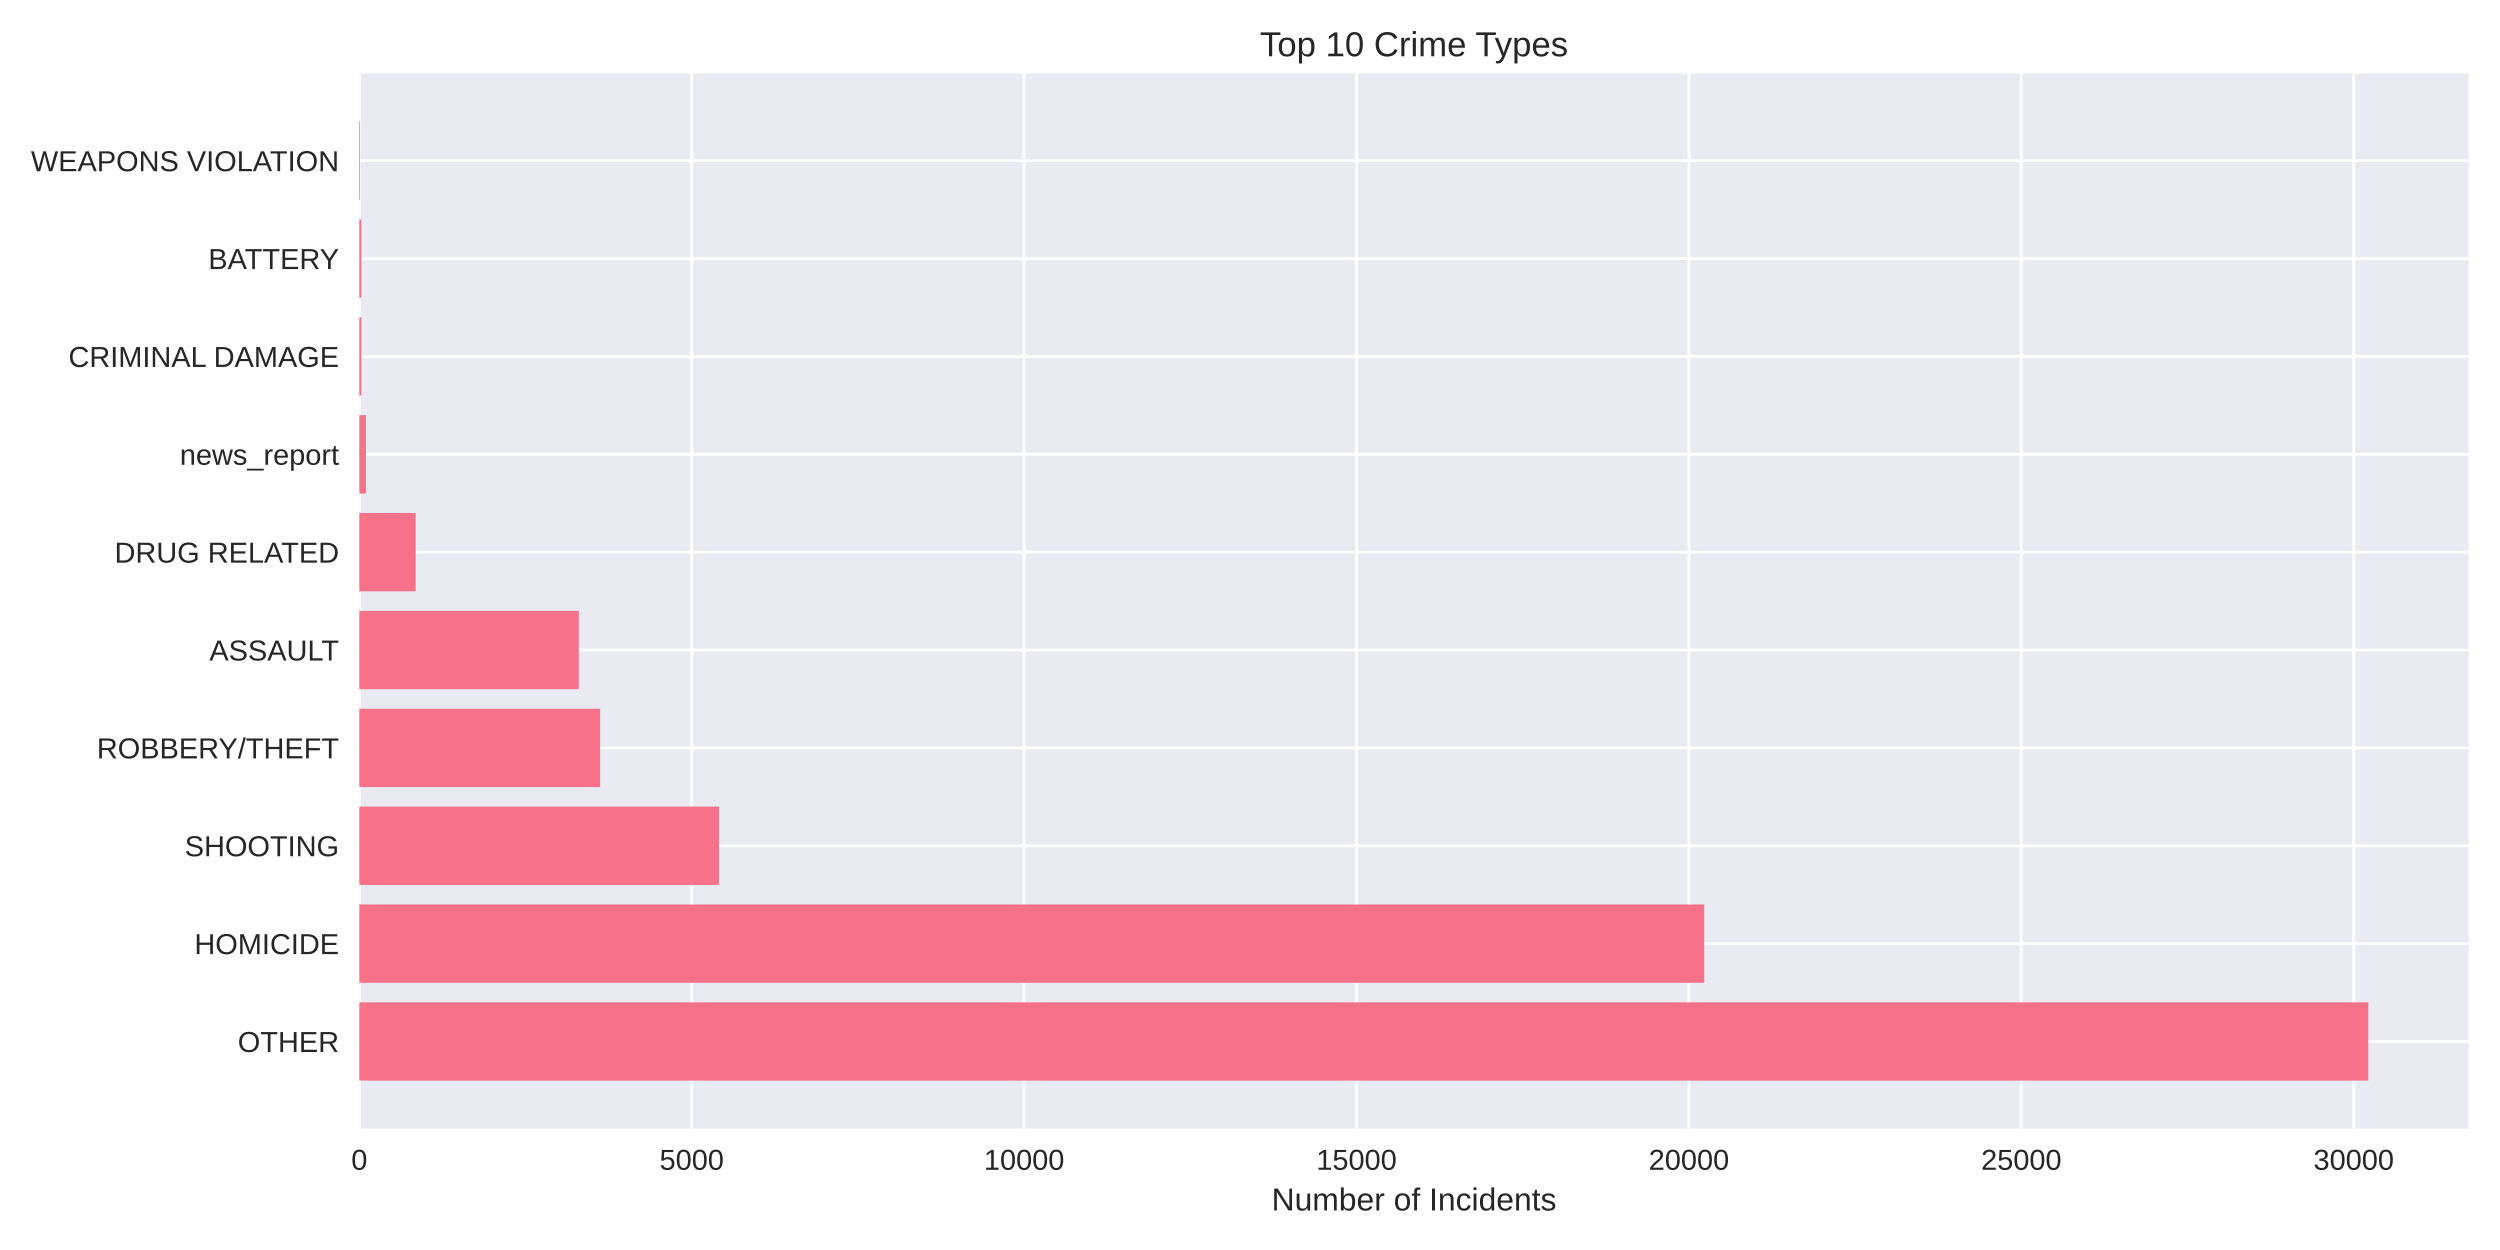
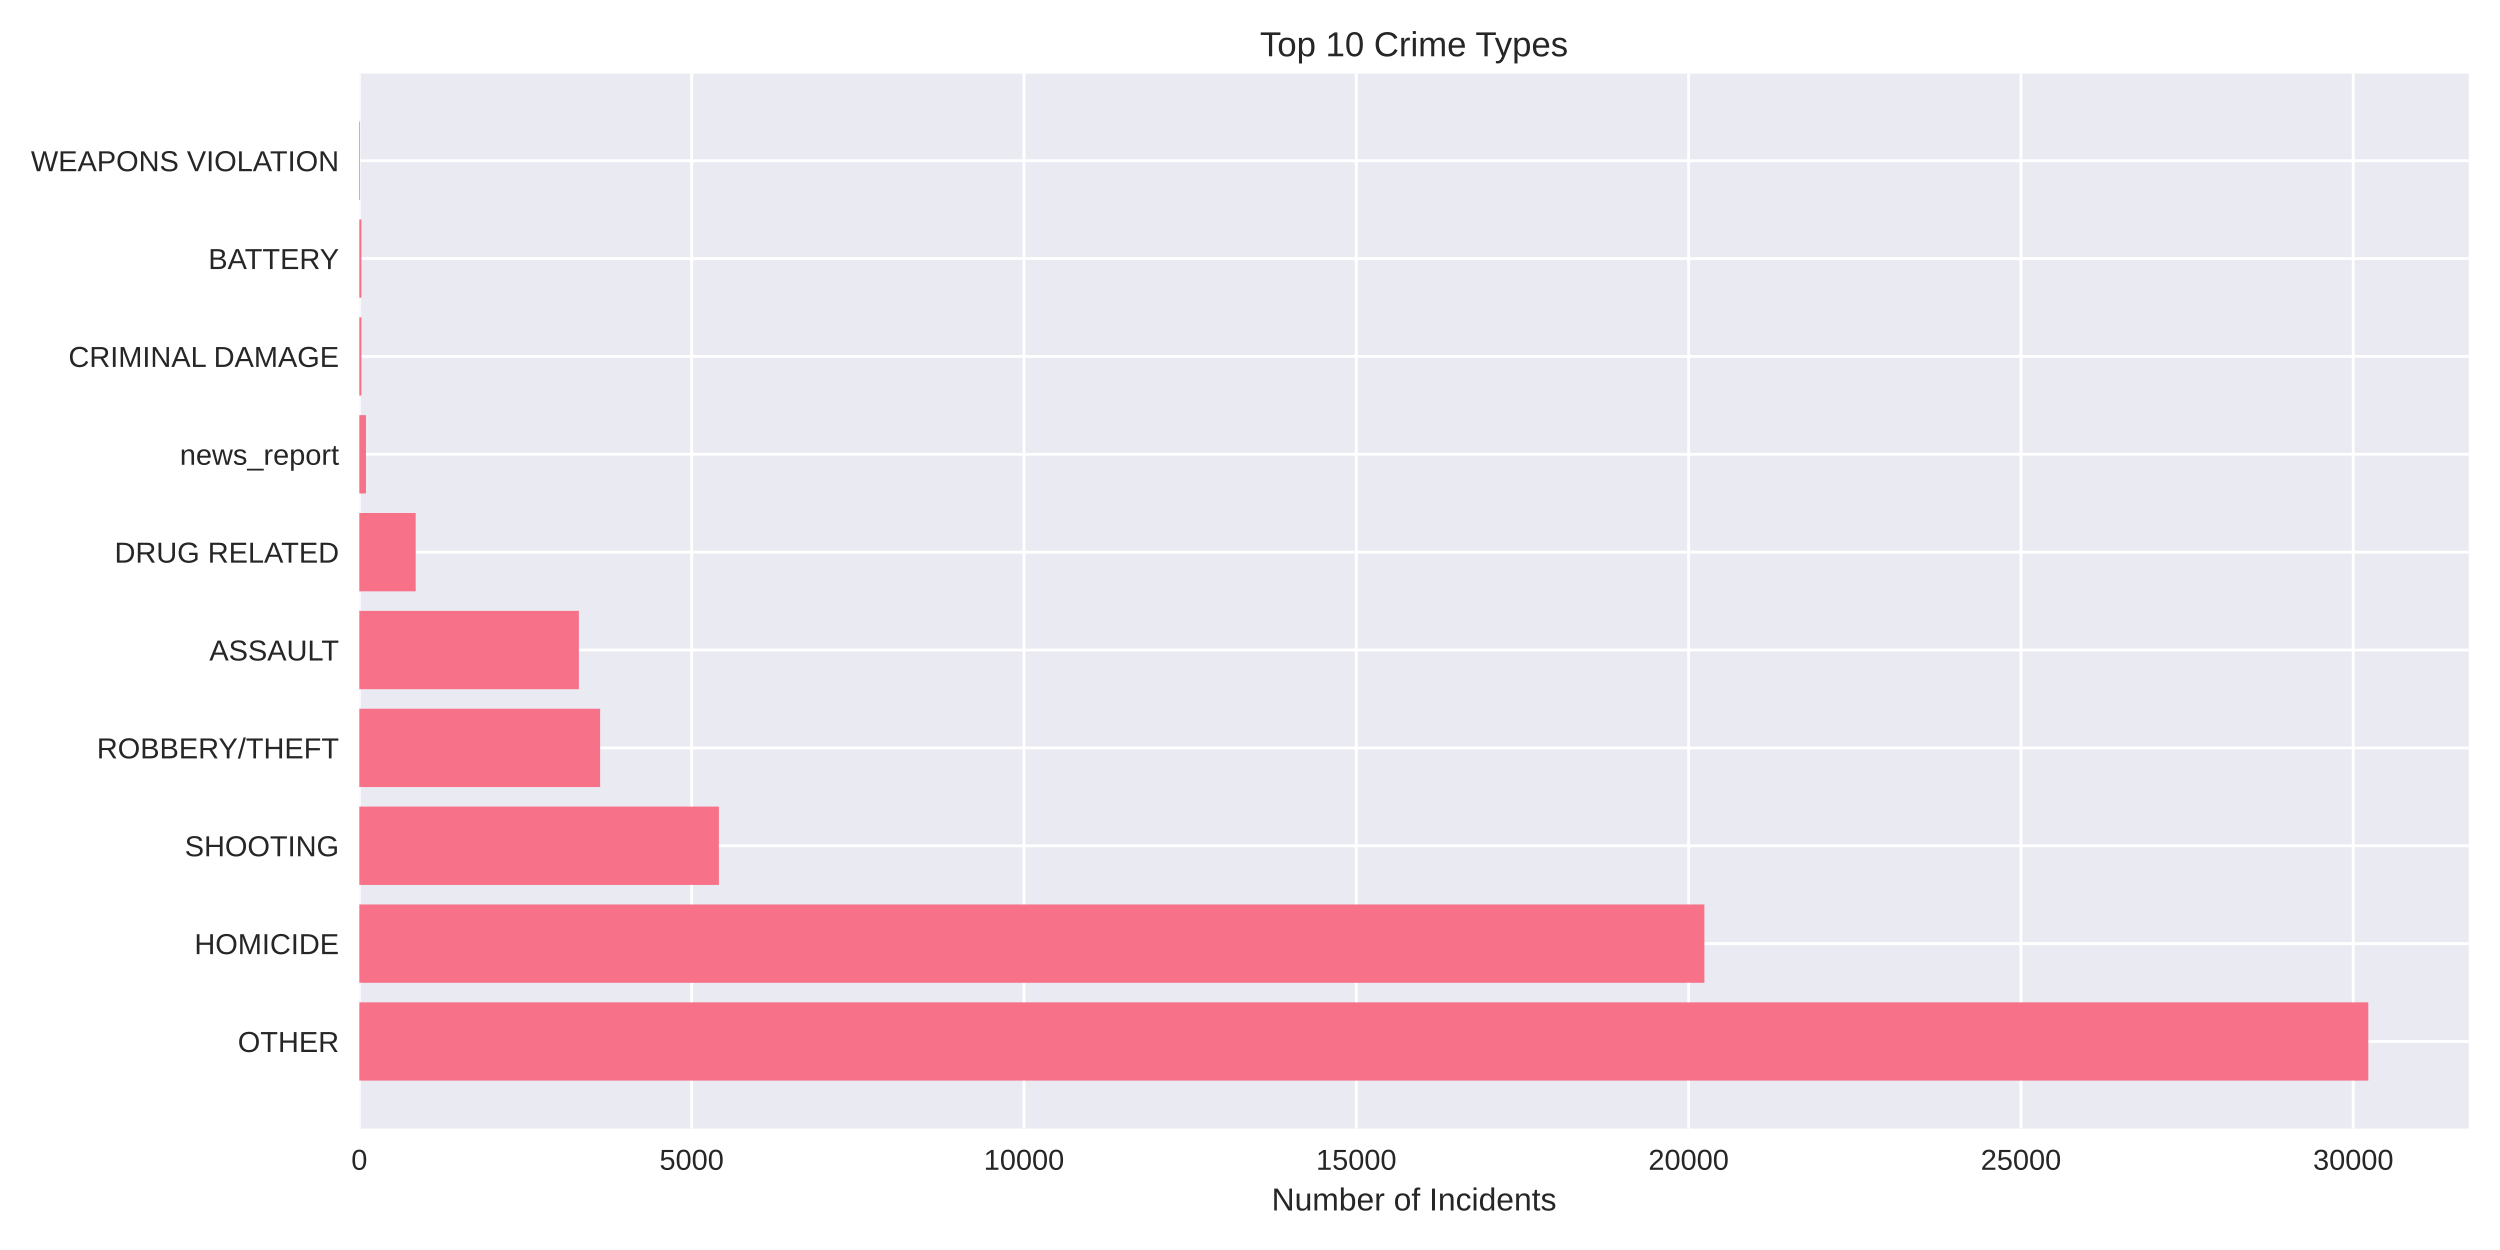
<svg xmlns="http://www.w3.org/2000/svg" width="864pt" height="432pt" viewBox="0 0 864 432" version="1.1">
  <defs>
    <style type="text/css">*{stroke-linejoin: round; stroke-linecap: butt}</style>
  </defs>
  <g id="figure_1">
    <g id="patch_1">
      <path d="M 0 432  L 864 432  L 864 0  L 0 0  z " style="fill: #ffffff" />
    </g>
    <g id="axes_1">
      <g id="patch_2">
        <path d="M 124.18 390.04  L 853.2 390.04  L 853.2 25.44  L 124.18 25.44  z " style="fill: #eaeaf2" />
      </g>
      <g id="matplotlib.axis_1">
        <g id="xtick_1">
          <g id="line2d_1">
-             <path d="M 124.18 390.04  L 124.18 25.44  " clip-path="url(#pa06824b3ef)" style="fill: none; stroke: #ffffff; stroke-linecap: round" />
+             <path d="M 124.18 390.04  L 124.18 25.44  " clip-path="url(#pb035c5636a)" style="fill: none; stroke: #ffffff; stroke-linecap: round" />
          </g>
          <g id="line2d_2" />
          <g id="text_1">
            <text style="fill: #262626; font: 10px 'Arial', 'Liberation Sans', 'DejaVu Sans', 'Bitstream Vera Sans', sans-serif; text-anchor: middle" x="124.18" y="404.287" transform="rotate(-0 124.18 404.2869)">0</text>
          </g>
        </g>
        <g id="xtick_2">
          <g id="line2d_3">
-             <path d="M 239.059 390.04  L 239.059 25.44  " clip-path="url(#pa06824b3ef)" style="fill: none; stroke: #ffffff; stroke-linecap: round" />
+             <path d="M 239.032 390.04  L 239.032 25.44  " clip-path="url(#pb035c5636a)" style="fill: none; stroke: #ffffff; stroke-linecap: round" />
          </g>
          <g id="line2d_4" />
          <g id="text_2">
-             <text style="fill: #262626; font: 10px 'Arial', 'Liberation Sans', 'DejaVu Sans', 'Bitstream Vera Sans', sans-serif; text-anchor: middle" x="239.059" y="404.287" transform="rotate(-0 239.0588 404.2869)">5000</text>
+             <text style="fill: #262626; font: 10px 'Arial', 'Liberation Sans', 'DejaVu Sans', 'Bitstream Vera Sans', sans-serif; text-anchor: middle" x="239.032" y="404.287" transform="rotate(-0 239.0322 404.2869)">5000</text>
          </g>
        </g>
        <g id="xtick_3">
          <g id="line2d_5">
-             <path d="M 353.938 390.04  L 353.938 25.44  " clip-path="url(#pa06824b3ef)" style="fill: none; stroke: #ffffff; stroke-linecap: round" />
+             <path d="M 353.884 390.04  L 353.884 25.44  " clip-path="url(#pb035c5636a)" style="fill: none; stroke: #ffffff; stroke-linecap: round" />
          </g>
          <g id="line2d_6" />
          <g id="text_3">
-             <text style="fill: #262626; font: 10px 'Arial', 'Liberation Sans', 'DejaVu Sans', 'Bitstream Vera Sans', sans-serif; text-anchor: middle" x="353.938" y="404.287" transform="rotate(-0 353.9377 404.2869)">10000</text>
+             <text style="fill: #262626; font: 10px 'Arial', 'Liberation Sans', 'DejaVu Sans', 'Bitstream Vera Sans', sans-serif; text-anchor: middle" x="353.884" y="404.287" transform="rotate(-0 353.8845 404.2869)">10000</text>
          </g>
        </g>
        <g id="xtick_4">
          <g id="line2d_7">
-             <path d="M 468.817 390.04  L 468.817 25.44  " clip-path="url(#pa06824b3ef)" style="fill: none; stroke: #ffffff; stroke-linecap: round" />
+             <path d="M 468.737 390.04  L 468.737 25.44  " clip-path="url(#pb035c5636a)" style="fill: none; stroke: #ffffff; stroke-linecap: round" />
          </g>
          <g id="line2d_8" />
          <g id="text_4">
-             <text style="fill: #262626; font: 10px 'Arial', 'Liberation Sans', 'DejaVu Sans', 'Bitstream Vera Sans', sans-serif; text-anchor: middle" x="468.817" y="404.287" transform="rotate(-0 468.8165 404.2869)">15000</text>
+             <text style="fill: #262626; font: 10px 'Arial', 'Liberation Sans', 'DejaVu Sans', 'Bitstream Vera Sans', sans-serif; text-anchor: middle" x="468.737" y="404.287" transform="rotate(-0 468.7367 404.2869)">15000</text>
          </g>
        </g>
        <g id="xtick_5">
          <g id="line2d_9">
-             <path d="M 583.695 390.04  L 583.695 25.44  " clip-path="url(#pa06824b3ef)" style="fill: none; stroke: #ffffff; stroke-linecap: round" />
+             <path d="M 583.589 390.04  L 583.589 25.44  " clip-path="url(#pb035c5636a)" style="fill: none; stroke: #ffffff; stroke-linecap: round" />
          </g>
          <g id="line2d_10" />
          <g id="text_5">
-             <text style="fill: #262626; font: 10px 'Arial', 'Liberation Sans', 'DejaVu Sans', 'Bitstream Vera Sans', sans-serif; text-anchor: middle" x="583.695" y="404.287" transform="rotate(-0 583.6954 404.2869)">20000</text>
+             <text style="fill: #262626; font: 10px 'Arial', 'Liberation Sans', 'DejaVu Sans', 'Bitstream Vera Sans', sans-serif; text-anchor: middle" x="583.589" y="404.287" transform="rotate(-0 583.589 404.2869)">20000</text>
          </g>
        </g>
        <g id="xtick_6">
          <g id="line2d_11">
-             <path d="M 698.574 390.04  L 698.574 25.44  " clip-path="url(#pa06824b3ef)" style="fill: none; stroke: #ffffff; stroke-linecap: round" />
+             <path d="M 698.441 390.04  L 698.441 25.44  " clip-path="url(#pb035c5636a)" style="fill: none; stroke: #ffffff; stroke-linecap: round" />
          </g>
          <g id="line2d_12" />
          <g id="text_6">
-             <text style="fill: #262626; font: 10px 'Arial', 'Liberation Sans', 'DejaVu Sans', 'Bitstream Vera Sans', sans-serif; text-anchor: middle" x="698.574" y="404.287" transform="rotate(-0 698.5742 404.2869)">25000</text>
+             <text style="fill: #262626; font: 10px 'Arial', 'Liberation Sans', 'DejaVu Sans', 'Bitstream Vera Sans', sans-serif; text-anchor: middle" x="698.441" y="404.287" transform="rotate(-0 698.4412 404.2869)">25000</text>
          </g>
        </g>
        <g id="xtick_7">
          <g id="line2d_13">
-             <path d="M 813.453 390.04  L 813.453 25.44  " clip-path="url(#pa06824b3ef)" style="fill: none; stroke: #ffffff; stroke-linecap: round" />
+             <path d="M 813.293 390.04  L 813.293 25.44  " clip-path="url(#pb035c5636a)" style="fill: none; stroke: #ffffff; stroke-linecap: round" />
          </g>
          <g id="line2d_14" />
          <g id="text_7">
-             <text style="fill: #262626; font: 10px 'Arial', 'Liberation Sans', 'DejaVu Sans', 'Bitstream Vera Sans', sans-serif; text-anchor: middle" x="813.453" y="404.287" transform="rotate(-0 813.4531 404.2869)">30000</text>
+             <text style="fill: #262626; font: 10px 'Arial', 'Liberation Sans', 'DejaVu Sans', 'Bitstream Vera Sans', sans-serif; text-anchor: middle" x="813.293" y="404.287" transform="rotate(-0 813.2934 404.2869)">30000</text>
          </g>
        </g>
        <g id="text_8">
          <text style="fill: #262626; font: 11px 'Arial', 'Liberation Sans', 'DejaVu Sans', 'Bitstream Vera Sans', sans-serif; text-anchor: middle" x="488.69" y="418.333" transform="rotate(-0 488.69 418.3334)">Number of Incidents</text>
        </g>
      </g>
      <g id="matplotlib.axis_2">
        <g id="ytick_1">
          <g id="line2d_15">
-             <path d="M 124.18 359.939  L 853.2 359.939  " clip-path="url(#pa06824b3ef)" style="fill: none; stroke: #ffffff; stroke-linecap: round" />
+             <path d="M 124.18 359.939  L 853.2 359.939  " clip-path="url(#pb035c5636a)" style="fill: none; stroke: #ffffff; stroke-linecap: round" />
          </g>
          <g id="line2d_16" />
          <g id="text_9">
            <text style="fill: #262626; font: 10px 'Arial', 'Liberation Sans', 'DejaVu Sans', 'Bitstream Vera Sans', sans-serif; text-anchor: end" x="117.18" y="363.562" transform="rotate(-0 117.18 363.562)">OTHER</text>
          </g>
        </g>
        <g id="ytick_2">
          <g id="line2d_17">
-             <path d="M 124.18 326.117  L 853.2 326.117  " clip-path="url(#pa06824b3ef)" style="fill: none; stroke: #ffffff; stroke-linecap: round" />
+             <path d="M 124.18 326.117  L 853.2 326.117  " clip-path="url(#pb035c5636a)" style="fill: none; stroke: #ffffff; stroke-linecap: round" />
          </g>
          <g id="line2d_18" />
          <g id="text_10">
            <text style="fill: #262626; font: 10px 'Arial', 'Liberation Sans', 'DejaVu Sans', 'Bitstream Vera Sans', sans-serif; text-anchor: end" x="117.18" y="329.74" transform="rotate(-0 117.18 329.7401)">HOMICIDE</text>
          </g>
        </g>
        <g id="ytick_3">
          <g id="line2d_19">
-             <path d="M 124.18 292.295  L 853.2 292.295  " clip-path="url(#pa06824b3ef)" style="fill: none; stroke: #ffffff; stroke-linecap: round" />
+             <path d="M 124.18 292.295  L 853.2 292.295  " clip-path="url(#pb035c5636a)" style="fill: none; stroke: #ffffff; stroke-linecap: round" />
          </g>
          <g id="line2d_20" />
          <g id="text_11">
            <text style="fill: #262626; font: 10px 'Arial', 'Liberation Sans', 'DejaVu Sans', 'Bitstream Vera Sans', sans-serif; text-anchor: end" x="117.18" y="295.918" transform="rotate(-0 117.18 295.9182)">SHOOTING</text>
          </g>
        </g>
        <g id="ytick_4">
          <g id="line2d_21">
-             <path d="M 124.18 258.473  L 853.2 258.473  " clip-path="url(#pa06824b3ef)" style="fill: none; stroke: #ffffff; stroke-linecap: round" />
+             <path d="M 124.18 258.473  L 853.2 258.473  " clip-path="url(#pb035c5636a)" style="fill: none; stroke: #ffffff; stroke-linecap: round" />
          </g>
          <g id="line2d_22" />
          <g id="text_12">
            <text style="fill: #262626; font: 10px 'Arial', 'Liberation Sans', 'DejaVu Sans', 'Bitstream Vera Sans', sans-serif; text-anchor: end" x="117.18" y="262.096" transform="rotate(-0 117.18 262.0963)">ROBBERY/THEFT</text>
          </g>
        </g>
        <g id="ytick_5">
          <g id="line2d_23">
-             <path d="M 124.18 224.651  L 853.2 224.651  " clip-path="url(#pa06824b3ef)" style="fill: none; stroke: #ffffff; stroke-linecap: round" />
+             <path d="M 124.18 224.651  L 853.2 224.651  " clip-path="url(#pb035c5636a)" style="fill: none; stroke: #ffffff; stroke-linecap: round" />
          </g>
          <g id="line2d_24" />
          <g id="text_13">
            <text style="fill: #262626; font: 10px 'Arial', 'Liberation Sans', 'DejaVu Sans', 'Bitstream Vera Sans', sans-serif; text-anchor: end" x="117.18" y="228.274" transform="rotate(-0 117.18 228.2744)">ASSAULT</text>
          </g>
        </g>
        <g id="ytick_6">
          <g id="line2d_25">
-             <path d="M 124.18 190.829  L 853.2 190.829  " clip-path="url(#pa06824b3ef)" style="fill: none; stroke: #ffffff; stroke-linecap: round" />
+             <path d="M 124.18 190.829  L 853.2 190.829  " clip-path="url(#pb035c5636a)" style="fill: none; stroke: #ffffff; stroke-linecap: round" />
          </g>
          <g id="line2d_26" />
          <g id="text_14">
            <text style="fill: #262626; font: 10px 'Arial', 'Liberation Sans', 'DejaVu Sans', 'Bitstream Vera Sans', sans-serif; text-anchor: end" x="117.18" y="194.452" transform="rotate(-0 117.18 194.4525)">DRUG RELATED</text>
          </g>
        </g>
        <g id="ytick_7">
          <g id="line2d_27">
-             <path d="M 124.18 157.007  L 853.2 157.007  " clip-path="url(#pa06824b3ef)" style="fill: none; stroke: #ffffff; stroke-linecap: round" />
+             <path d="M 124.18 157.007  L 853.2 157.007  " clip-path="url(#pb035c5636a)" style="fill: none; stroke: #ffffff; stroke-linecap: round" />
          </g>
          <g id="line2d_28" />
          <g id="text_15">
            <text style="fill: #262626; font: 10px 'Arial', 'Liberation Sans', 'DejaVu Sans', 'Bitstream Vera Sans', sans-serif; text-anchor: end" x="117.18" y="160.631" transform="rotate(-0 117.18 160.6306)">news_report</text>
          </g>
        </g>
        <g id="ytick_8">
          <g id="line2d_29">
-             <path d="M 124.18 123.185  L 853.2 123.185  " clip-path="url(#pa06824b3ef)" style="fill: none; stroke: #ffffff; stroke-linecap: round" />
+             <path d="M 124.18 123.185  L 853.2 123.185  " clip-path="url(#pb035c5636a)" style="fill: none; stroke: #ffffff; stroke-linecap: round" />
          </g>
          <g id="line2d_30" />
          <g id="text_16">
            <text style="fill: #262626; font: 10px 'Arial', 'Liberation Sans', 'DejaVu Sans', 'Bitstream Vera Sans', sans-serif; text-anchor: end" x="117.18" y="126.809" transform="rotate(-0 117.18 126.8087)">CRIMINAL DAMAGE</text>
          </g>
        </g>
        <g id="ytick_9">
          <g id="line2d_31">
-             <path d="M 124.18 89.363  L 853.2 89.363  " clip-path="url(#pa06824b3ef)" style="fill: none; stroke: #ffffff; stroke-linecap: round" />
+             <path d="M 124.18 89.363  L 853.2 89.363  " clip-path="url(#pb035c5636a)" style="fill: none; stroke: #ffffff; stroke-linecap: round" />
          </g>
          <g id="line2d_32" />
          <g id="text_17">
            <text style="fill: #262626; font: 10px 'Arial', 'Liberation Sans', 'DejaVu Sans', 'Bitstream Vera Sans', sans-serif; text-anchor: end" x="117.18" y="92.987" transform="rotate(-0 117.18 92.98681)">BATTERY</text>
          </g>
        </g>
        <g id="ytick_10">
          <g id="line2d_33">
-             <path d="M 124.18 55.541  L 853.2 55.541  " clip-path="url(#pa06824b3ef)" style="fill: none; stroke: #ffffff; stroke-linecap: round" />
+             <path d="M 124.18 55.541  L 853.2 55.541  " clip-path="url(#pb035c5636a)" style="fill: none; stroke: #ffffff; stroke-linecap: round" />
          </g>
          <g id="line2d_34" />
          <g id="text_18">
            <text style="fill: #262626; font: 10px 'Arial', 'Liberation Sans', 'DejaVu Sans', 'Bitstream Vera Sans', sans-serif; text-anchor: end" x="117.18" y="59.165" transform="rotate(-0 117.18 59.16492)">WEAPONS VIOLATION</text>
          </g>
        </g>
      </g>
      <g id="patch_3">
-         <path d="M 124.18 373.467  L 818.485 373.467  L 818.485 346.41  L 124.18 346.41  z " clip-path="url(#pa06824b3ef)" style="fill: #f77189" />
+         <path d="M 124.18 373.467  L 818.485 373.467  L 818.485 346.41  L 124.18 346.41  z " clip-path="url(#pb035c5636a)" style="fill: #f77189" />
      </g>
      <g id="patch_4">
-         <path d="M 124.18 339.645  L 588.98 339.645  L 588.98 312.588  L 124.18 312.588  z " clip-path="url(#pa06824b3ef)" style="fill: #f77189" />
+         <path d="M 124.18 339.645  L 589.033 339.645  L 589.033 312.588  L 124.18 312.588  z " clip-path="url(#pb035c5636a)" style="fill: #f77189" />
      </g>
      <g id="patch_5">
-         <path d="M 124.18 305.823  L 248.479 305.823  L 248.479 278.766  L 124.18 278.766  z " clip-path="url(#pa06824b3ef)" style="fill: #f77189" />
+         <path d="M 124.18 305.823  L 248.45 305.823  L 248.45 278.766  L 124.18 278.766  z " clip-path="url(#pb035c5636a)" style="fill: #f77189" />
      </g>
      <g id="patch_6">
-         <path d="M 124.18 272.002  L 207.398 272.002  L 207.398 244.944  L 124.18 244.944  z " clip-path="url(#pa06824b3ef)" style="fill: #f77189" />
+         <path d="M 124.18 272.002  L 207.402 272.002  L 207.402 244.944  L 124.18 244.944  z " clip-path="url(#pb035c5636a)" style="fill: #f77189" />
      </g>
      <g id="patch_7">
-         <path d="M 124.18 238.18  L 200.023 238.18  L 200.023 211.122  L 124.18 211.122  z " clip-path="url(#pa06824b3ef)" style="fill: #f77189" />
+         <path d="M 124.18 238.18  L 200.051 238.18  L 200.051 211.122  L 124.18 211.122  z " clip-path="url(#pb035c5636a)" style="fill: #f77189" />
      </g>
      <g id="patch_8">
-         <path d="M 124.18 204.358  L 143.64 204.358  L 143.64 177.3  L 124.18 177.3  z " clip-path="url(#pa06824b3ef)" style="fill: #f77189" />
+         <path d="M 124.18 204.358  L 143.659 204.358  L 143.659 177.3  L 124.18 177.3  z " clip-path="url(#pb035c5636a)" style="fill: #f77189" />
      </g>
      <g id="patch_9">
-         <path d="M 124.18 170.536  L 126.478 170.536  L 126.478 143.478  L 124.18 143.478  z " clip-path="url(#pa06824b3ef)" style="fill: #f77189" />
+         <path d="M 124.18 170.536  L 126.477 170.536  L 126.477 143.478  L 124.18 143.478  z " clip-path="url(#pb035c5636a)" style="fill: #f77189" />
      </g>
      <g id="patch_10">
-         <path d="M 124.18 136.714  L 124.892 136.714  L 124.892 109.657  L 124.18 109.657  z " clip-path="url(#pa06824b3ef)" style="fill: #f77189" />
+         <path d="M 124.18 136.714  L 124.892 136.714  L 124.892 109.657  L 124.18 109.657  z " clip-path="url(#pb035c5636a)" style="fill: #f77189" />
      </g>
      <g id="patch_11">
-         <path d="M 124.18 102.892  L 124.892 102.892  L 124.892 75.835  L 124.18 75.835  z " clip-path="url(#pa06824b3ef)" style="fill: #f77189" />
+         <path d="M 124.18 102.892  L 124.892 102.892  L 124.892 75.835  L 124.18 75.835  z " clip-path="url(#pb035c5636a)" style="fill: #f77189" />
      </g>
      <g id="patch_12">
-         <path d="M 124.18 69.07  L 124.433 69.07  L 124.433 42.013  L 124.18 42.013  z " clip-path="url(#pa06824b3ef)" style="fill: #f77189" />
+         <path d="M 124.18 69.07  L 124.433 69.07  L 124.433 42.013  L 124.18 42.013  z " clip-path="url(#pb035c5636a)" style="fill: #f77189" />
      </g>
      <g id="patch_13">
        <path d="M 124.18 390.04  L 124.18 25.44  " style="fill: none" />
      </g>
      <g id="patch_14">
        <path d="M 853.2 390.04  L 853.2 25.44  " style="fill: none" />
      </g>
      <g id="patch_15">
        <path d="M 124.18 390.04  L 853.2 390.04  " style="fill: none" />
      </g>
      <g id="patch_16">
        <path d="M 124.18 25.44  L 853.2 25.44  " style="fill: none" />
      </g>
      <g id="text_19">
        <text style="fill: #262626; font: 12px 'Arial', 'Liberation Sans', 'DejaVu Sans', 'Bitstream Vera Sans', sans-serif; text-anchor: middle" x="488.69" y="19.44" transform="rotate(-0 488.69 19.44)">Top 10 Crime Types</text>
      </g>
    </g>
  </g>
  <defs>
-     <clipPath id="pa06824b3ef">
+     <clipPath id="pb035c5636a">
      <rect x="124.18" y="25.44" width="729.02" height="364.6" />
    </clipPath>
  </defs>
</svg>
